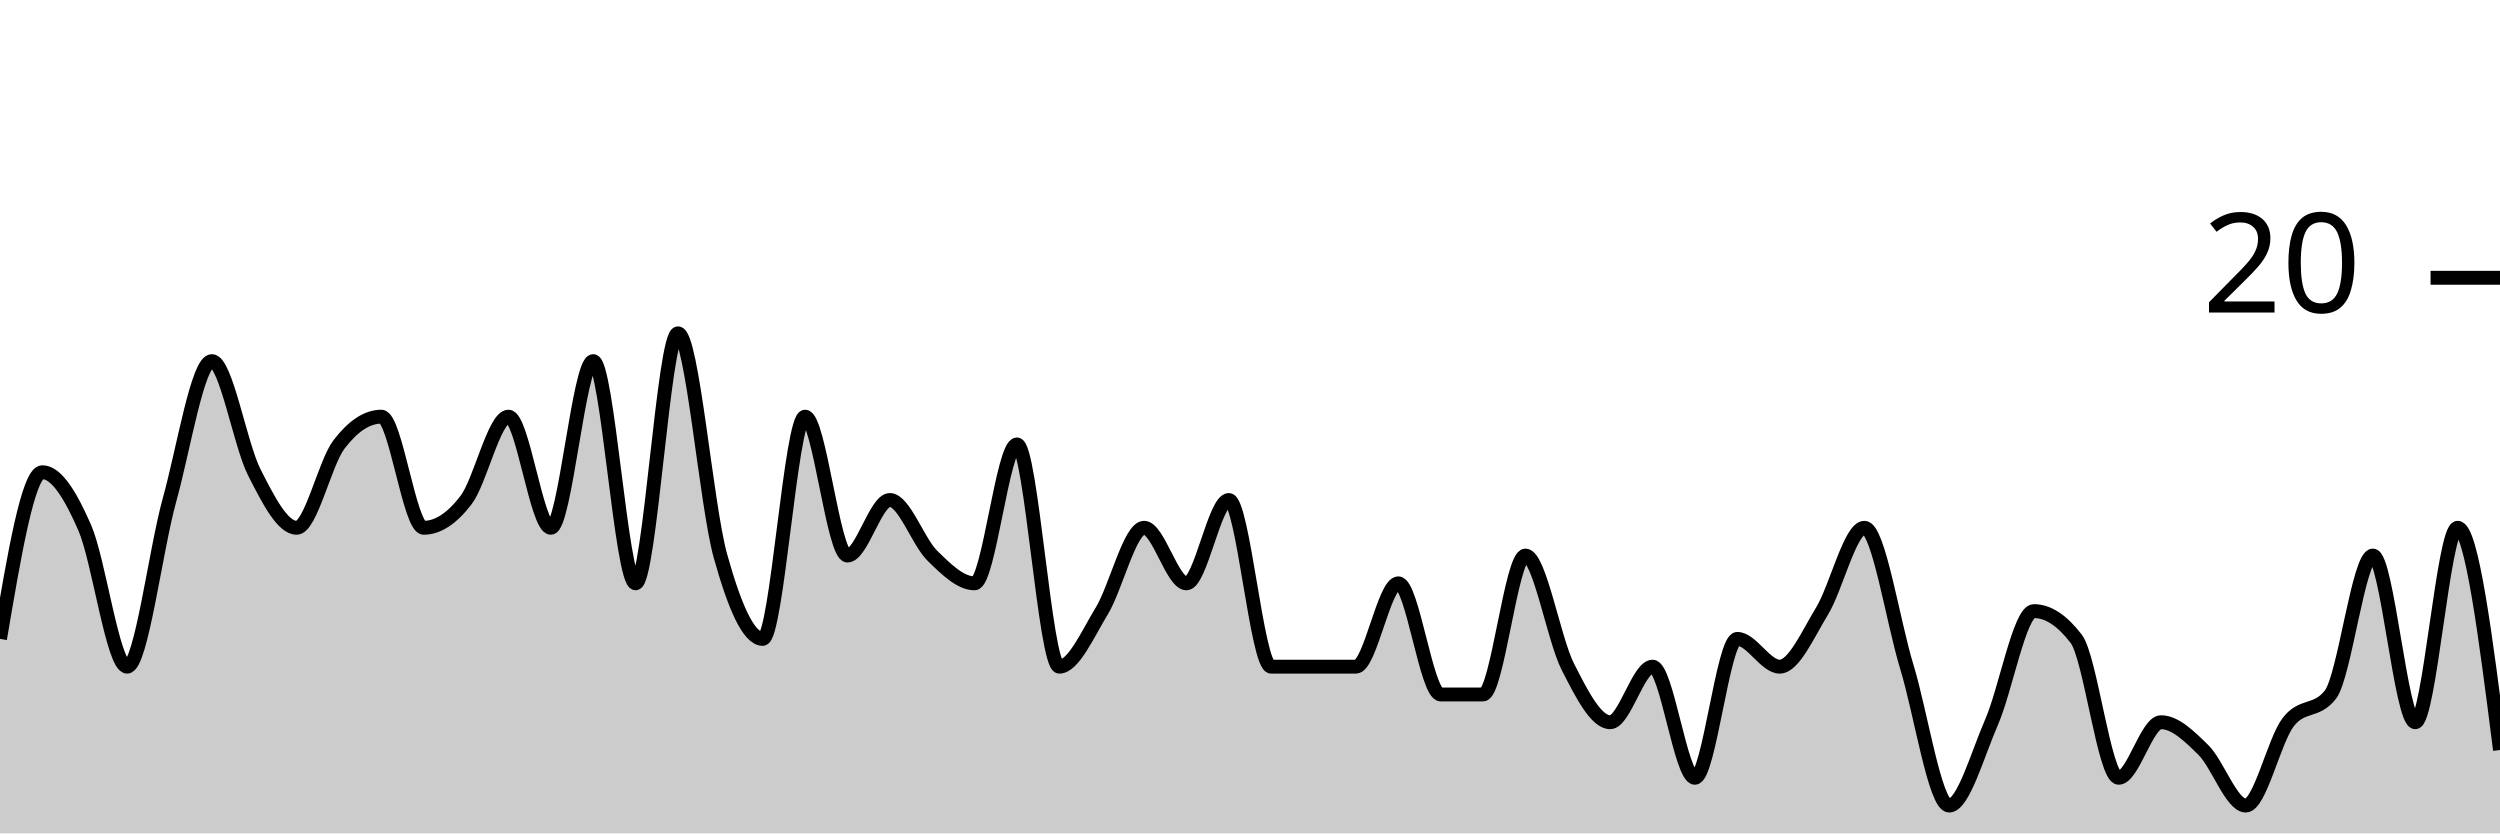
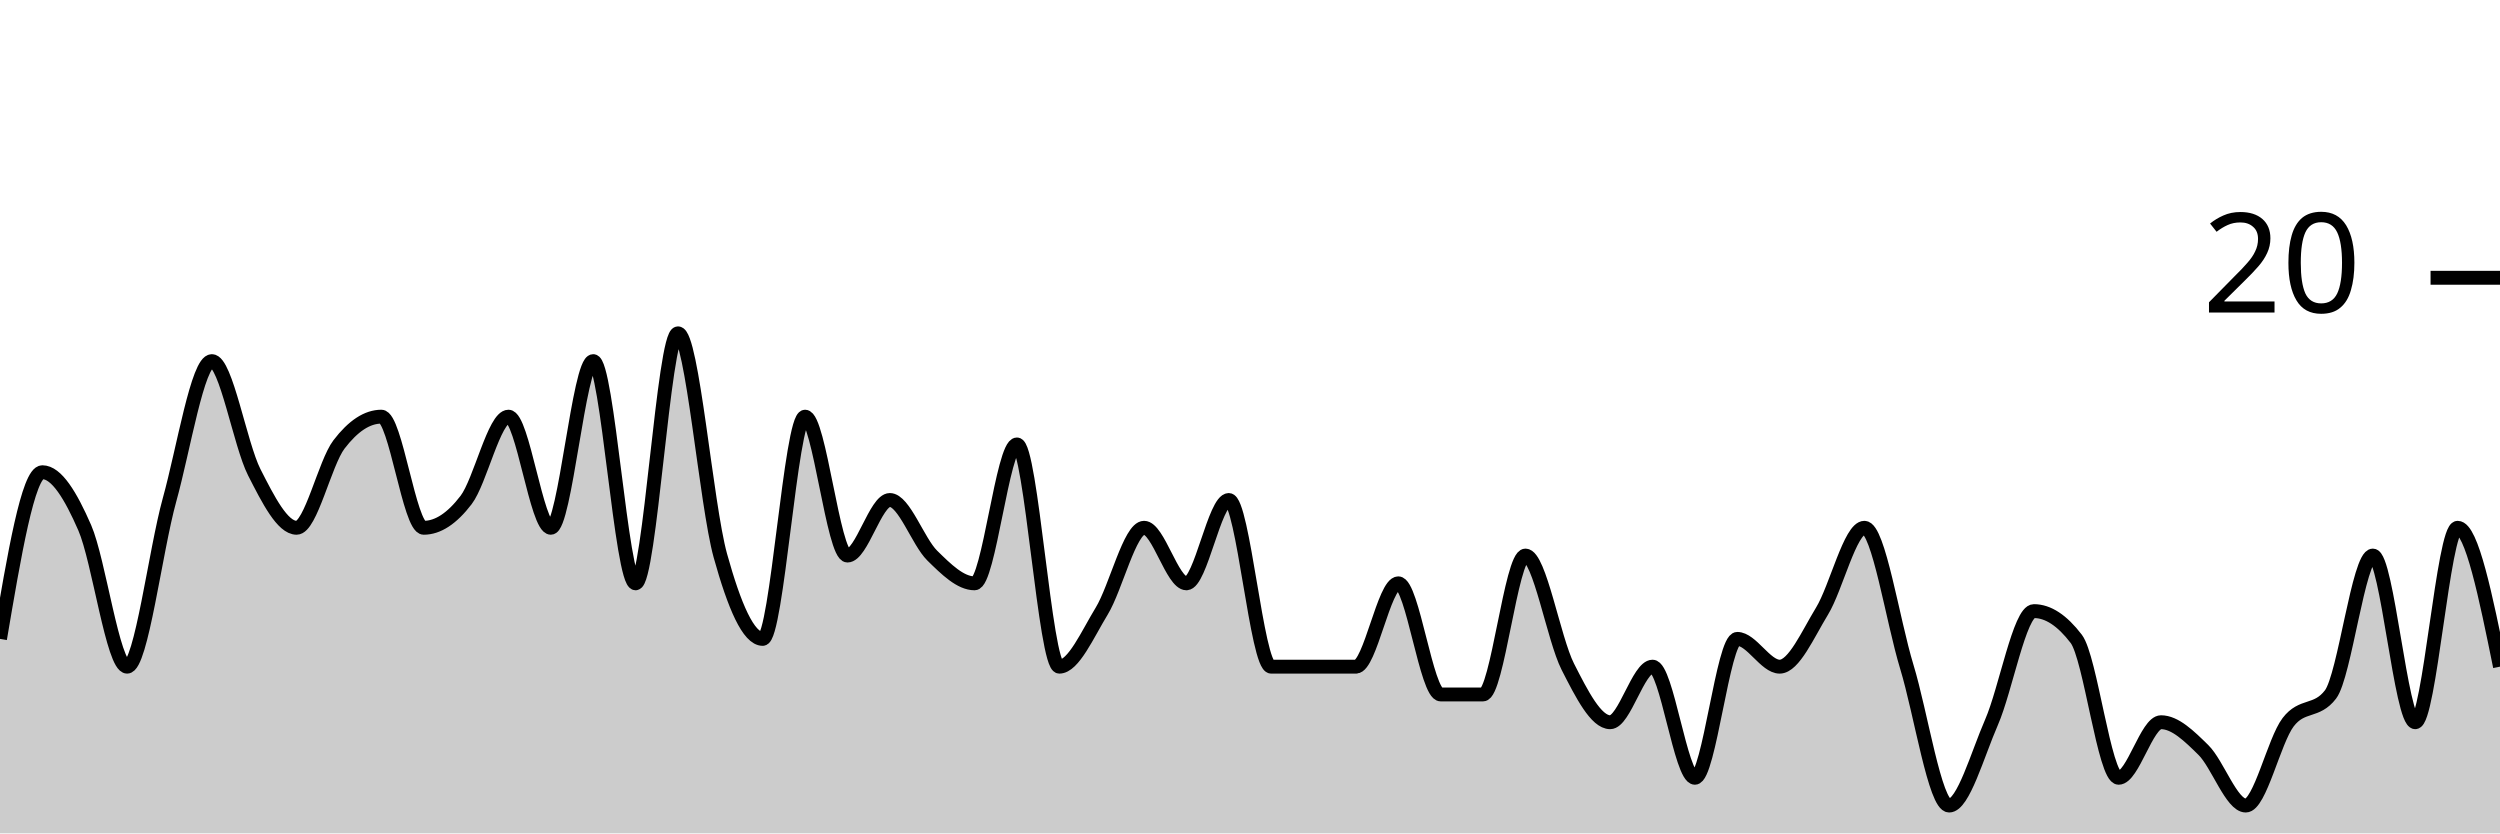
<svg xmlns="http://www.w3.org/2000/svg" viewBox="0 0 180 60">
  <g transform="translate(0,20)">
-     <path class="area" fill="rgba(0, 0, 0, 0.2)" d="M0,26C1.017,20,2.034,14,3.051,14C4.068,14,5.085,15.667,6.102,18C7.119,20.333,8.136,28,9.153,28C10.169,28,11.186,19.667,12.203,16C13.22,12.333,14.237,6,15.254,6C16.271,6,17.288,12,18.305,14C19.322,16,20.339,18,21.356,18C22.373,18,23.39,13.333,24.407,12C25.424,10.667,26.441,10,27.458,10C28.475,10,29.492,18,30.508,18C31.525,18,32.542,17.333,33.559,16C34.576,14.667,35.593,10,36.61,10C37.627,10,38.644,18,39.661,18C40.678,18,41.695,6,42.712,6C43.729,6,44.746,22,45.763,22C46.78,22,47.797,4,48.814,4C49.831,4,50.847,16.333,51.864,20C52.881,23.667,53.898,26,54.915,26C55.932,26,56.949,10,57.966,10C58.983,10,60,20,61.017,20C62.034,20,63.051,16,64.068,16C65.085,16,66.102,19,67.119,20C68.136,21,69.153,22,70.169,22C71.186,22,72.203,12,73.22,12C74.237,12,75.254,28,76.271,28C77.288,28,78.305,25.667,79.322,24C80.339,22.333,81.356,18,82.373,18C83.39,18,84.407,22,85.424,22C86.441,22,87.458,16,88.475,16C89.492,16,90.508,28,91.525,28C92.542,28,93.559,28,94.576,28C95.593,28,96.61,28,97.627,28C98.644,28,99.661,22,100.678,22C101.695,22,102.712,30,103.729,30C104.746,30,105.763,30,106.78,30C107.797,30,108.814,20,109.831,20C110.847,20,111.864,26,112.881,28C113.898,30,114.915,32,115.932,32C116.949,32,117.966,28,118.983,28C120,28,121.017,36,122.034,36C123.051,36,124.068,26,125.085,26C126.102,26,127.119,28,128.136,28C129.153,28,130.169,25.667,131.186,24C132.203,22.333,133.22,18,134.237,18C135.254,18,136.271,24.667,137.288,28C138.305,31.333,139.322,38,140.339,38C141.356,38,142.373,34.333,143.39,32C144.407,29.667,145.424,24,146.441,24C147.458,24,148.475,24.667,149.492,26C150.508,27.333,151.525,36,152.542,36C153.559,36,154.576,32,155.593,32C156.61,32,157.627,33,158.644,34C159.661,35,160.678,38,161.695,38C162.712,38,163.729,33.333,164.746,32C165.763,30.667,166.78,31.333,167.797,30C168.814,28.667,169.831,20,170.847,20C171.864,20,172.881,32,173.898,32C174.915,32,175.932,18,176.949,18C177.966,18,178.983,26,180,34L180,40C178.983,40,177.966,40,176.949,40C175.932,40,174.915,40,173.898,40C172.881,40,171.864,40,170.847,40C169.831,40,168.814,40,167.797,40C166.78,40,165.763,40,164.746,40C163.729,40,162.712,40,161.695,40C160.678,40,159.661,40,158.644,40C157.627,40,156.61,40,155.593,40C154.576,40,153.559,40,152.542,40C151.525,40,150.508,40,149.492,40C148.475,40,147.458,40,146.441,40C145.424,40,144.407,40,143.39,40C142.373,40,141.356,40,140.339,40C139.322,40,138.305,40,137.288,40C136.271,40,135.254,40,134.237,40C133.22,40,132.203,40,131.186,40C130.169,40,129.153,40,128.136,40C127.119,40,126.102,40,125.085,40C124.068,40,123.051,40,122.034,40C121.017,40,120,40,118.983,40C117.966,40,116.949,40,115.932,40C114.915,40,113.898,40,112.881,40C111.864,40,110.847,40,109.831,40C108.814,40,107.797,40,106.78,40C105.763,40,104.746,40,103.729,40C102.712,40,101.695,40,100.678,40C99.661,40,98.644,40,97.627,40C96.61,40,95.593,40,94.576,40C93.559,40,92.542,40,91.525,40C90.508,40,89.492,40,88.475,40C87.458,40,86.441,40,85.424,40C84.407,40,83.39,40,82.373,40C81.356,40,80.339,40,79.322,40C78.305,40,77.288,40,76.271,40C75.254,40,74.237,40,73.22,40C72.203,40,71.186,40,70.169,40C69.153,40,68.136,40,67.119,40C66.102,40,65.085,40,64.068,40C63.051,40,62.034,40,61.017,40C60,40,58.983,40,57.966,40C56.949,40,55.932,40,54.915,40C53.898,40,52.881,40,51.864,40C50.847,40,49.831,40,48.814,40C47.797,40,46.78,40,45.763,40C44.746,40,43.729,40,42.712,40C41.695,40,40.678,40,39.661,40C38.644,40,37.627,40,36.61,40C35.593,40,34.576,40,33.559,40C32.542,40,31.525,40,30.508,40C29.492,40,28.475,40,27.458,40C26.441,40,25.424,40,24.407,40C23.39,40,22.373,40,21.356,40C20.339,40,19.322,40,18.305,40C17.288,40,16.271,40,15.254,40C14.237,40,13.22,40,12.203,40C11.186,40,10.169,40,9.153,40C8.136,40,7.119,40,6.102,40C5.085,40,4.068,40,3.051,40C2.034,40,1.017,40,0,40Z" />
-     <path class="line" stroke="black" fill="none" d="M0,26C1.017,20,2.034,14,3.051,14C4.068,14,5.085,15.667,6.102,18C7.119,20.333,8.136,28,9.153,28C10.169,28,11.186,19.667,12.203,16C13.22,12.333,14.237,6,15.254,6C16.271,6,17.288,12,18.305,14C19.322,16,20.339,18,21.356,18C22.373,18,23.39,13.333,24.407,12C25.424,10.667,26.441,10,27.458,10C28.475,10,29.492,18,30.508,18C31.525,18,32.542,17.333,33.559,16C34.576,14.667,35.593,10,36.61,10C37.627,10,38.644,18,39.661,18C40.678,18,41.695,6,42.712,6C43.729,6,44.746,22,45.763,22C46.78,22,47.797,4,48.814,4C49.831,4,50.847,16.333,51.864,20C52.881,23.667,53.898,26,54.915,26C55.932,26,56.949,10,57.966,10C58.983,10,60,20,61.017,20C62.034,20,63.051,16,64.068,16C65.085,16,66.102,19,67.119,20C68.136,21,69.153,22,70.169,22C71.186,22,72.203,12,73.22,12C74.237,12,75.254,28,76.271,28C77.288,28,78.305,25.667,79.322,24C80.339,22.333,81.356,18,82.373,18C83.39,18,84.407,22,85.424,22C86.441,22,87.458,16,88.475,16C89.492,16,90.508,28,91.525,28C92.542,28,93.559,28,94.576,28C95.593,28,96.61,28,97.627,28C98.644,28,99.661,22,100.678,22C101.695,22,102.712,30,103.729,30C104.746,30,105.763,30,106.78,30C107.797,30,108.814,20,109.831,20C110.847,20,111.864,26,112.881,28C113.898,30,114.915,32,115.932,32C116.949,32,117.966,28,118.983,28C120,28,121.017,36,122.034,36C123.051,36,124.068,26,125.085,26C126.102,26,127.119,28,128.136,28C129.153,28,130.169,25.667,131.186,24C132.203,22.333,133.22,18,134.237,18C135.254,18,136.271,24.667,137.288,28C138.305,31.333,139.322,38,140.339,38C141.356,38,142.373,34.333,143.39,32C144.407,29.667,145.424,24,146.441,24C147.458,24,148.475,24.667,149.492,26C150.508,27.333,151.525,36,152.542,36C153.559,36,154.576,32,155.593,32C156.61,32,157.627,33,158.644,34C159.661,35,160.678,38,161.695,38C162.712,38,163.729,33.333,164.746,32C165.763,30.667,166.78,31.333,167.797,30C168.814,28.667,169.831,20,170.847,20C171.864,20,172.881,32,173.898,32C174.915,32,175.932,18,176.949,18C177.966,18,178.983,26,180,34" />
+     <path class="area" fill="rgba(0, 0, 0, 0.2)" d="M0,26C1.017,20,2.034,14,3.051,14C4.068,14,5.085,15.667,6.102,18C7.119,20.333,8.136,28,9.153,28C10.169,28,11.186,19.667,12.203,16C13.22,12.333,14.237,6,15.254,6C16.271,6,17.288,12,18.305,14C19.322,16,20.339,18,21.356,18C22.373,18,23.39,13.333,24.407,12C25.424,10.667,26.441,10,27.458,10C28.475,10,29.492,18,30.508,18C31.525,18,32.542,17.333,33.559,16C34.576,14.667,35.593,10,36.61,10C37.627,10,38.644,18,39.661,18C40.678,18,41.695,6,42.712,6C43.729,6,44.746,22,45.763,22C46.78,22,47.797,4,48.814,4C49.831,4,50.847,16.333,51.864,20C52.881,23.667,53.898,26,54.915,26C55.932,26,56.949,10,57.966,10C58.983,10,60,20,61.017,20C62.034,20,63.051,16,64.068,16C65.085,16,66.102,19,67.119,20C68.136,21,69.153,22,70.169,22C71.186,22,72.203,12,73.22,12C74.237,12,75.254,28,76.271,28C77.288,28,78.305,25.667,79.322,24C80.339,22.333,81.356,18,82.373,18C83.39,18,84.407,22,85.424,22C86.441,22,87.458,16,88.475,16C89.492,16,90.508,28,91.525,28C92.542,28,93.559,28,94.576,28C95.593,28,96.61,28,97.627,28C98.644,28,99.661,22,100.678,22C101.695,22,102.712,30,103.729,30C104.746,30,105.763,30,106.78,30C107.797,30,108.814,20,109.831,20C110.847,20,111.864,26,112.881,28C113.898,30,114.915,32,115.932,32C116.949,32,117.966,28,118.983,28C120,28,121.017,36,122.034,36C123.051,36,124.068,26,125.085,26C126.102,26,127.119,28,128.136,28C129.153,28,130.169,25.667,131.186,24C132.203,22.333,133.22,18,134.237,18C135.254,18,136.271,24.667,137.288,28C138.305,31.333,139.322,38,140.339,38C141.356,38,142.373,34.333,143.39,32C144.407,29.667,145.424,24,146.441,24C147.458,24,148.475,24.667,149.492,26C150.508,27.333,151.525,36,152.542,36C153.559,36,154.576,32,155.593,32C156.61,32,157.627,33,158.644,34C159.661,35,160.678,38,161.695,38C162.712,38,163.729,33.333,164.746,32C165.763,30.667,166.78,31.333,167.797,30C168.814,28.667,169.831,20,170.847,20C171.864,20,172.881,32,173.898,32C174.915,32,175.932,18,176.949,18C177.966,18,178.983,23,180,28L180,40C178.983,40,177.966,40,176.949,40C175.932,40,174.915,40,173.898,40C172.881,40,171.864,40,170.847,40C169.831,40,168.814,40,167.797,40C166.78,40,165.763,40,164.746,40C163.729,40,162.712,40,161.695,40C160.678,40,159.661,40,158.644,40C157.627,40,156.61,40,155.593,40C154.576,40,153.559,40,152.542,40C151.525,40,150.508,40,149.492,40C148.475,40,147.458,40,146.441,40C145.424,40,144.407,40,143.39,40C142.373,40,141.356,40,140.339,40C139.322,40,138.305,40,137.288,40C136.271,40,135.254,40,134.237,40C133.22,40,132.203,40,131.186,40C130.169,40,129.153,40,128.136,40C127.119,40,126.102,40,125.085,40C124.068,40,123.051,40,122.034,40C121.017,40,120,40,118.983,40C117.966,40,116.949,40,115.932,40C114.915,40,113.898,40,112.881,40C111.864,40,110.847,40,109.831,40C108.814,40,107.797,40,106.78,40C105.763,40,104.746,40,103.729,40C102.712,40,101.695,40,100.678,40C99.661,40,98.644,40,97.627,40C96.61,40,95.593,40,94.576,40C93.559,40,92.542,40,91.525,40C90.508,40,89.492,40,88.475,40C87.458,40,86.441,40,85.424,40C84.407,40,83.39,40,82.373,40C81.356,40,80.339,40,79.322,40C78.305,40,77.288,40,76.271,40C75.254,40,74.237,40,73.22,40C72.203,40,71.186,40,70.169,40C69.153,40,68.136,40,67.119,40C66.102,40,65.085,40,64.068,40C63.051,40,62.034,40,61.017,40C60,40,58.983,40,57.966,40C56.949,40,55.932,40,54.915,40C53.898,40,52.881,40,51.864,40C50.847,40,49.831,40,48.814,40C47.797,40,46.78,40,45.763,40C44.746,40,43.729,40,42.712,40C41.695,40,40.678,40,39.661,40C38.644,40,37.627,40,36.61,40C35.593,40,34.576,40,33.559,40C32.542,40,31.525,40,30.508,40C29.492,40,28.475,40,27.458,40C26.441,40,25.424,40,24.407,40C23.39,40,22.373,40,21.356,40C20.339,40,19.322,40,18.305,40C17.288,40,16.271,40,15.254,40C14.237,40,13.22,40,12.203,40C11.186,40,10.169,40,9.153,40C8.136,40,7.119,40,6.102,40C5.085,40,4.068,40,3.051,40C2.034,40,1.017,40,0,40Z" />
+     <path class="line" stroke="black" fill="none" d="M0,26C1.017,20,2.034,14,3.051,14C4.068,14,5.085,15.667,6.102,18C7.119,20.333,8.136,28,9.153,28C10.169,28,11.186,19.667,12.203,16C13.22,12.333,14.237,6,15.254,6C16.271,6,17.288,12,18.305,14C19.322,16,20.339,18,21.356,18C22.373,18,23.39,13.333,24.407,12C25.424,10.667,26.441,10,27.458,10C28.475,10,29.492,18,30.508,18C31.525,18,32.542,17.333,33.559,16C34.576,14.667,35.593,10,36.61,10C37.627,10,38.644,18,39.661,18C40.678,18,41.695,6,42.712,6C43.729,6,44.746,22,45.763,22C46.78,22,47.797,4,48.814,4C49.831,4,50.847,16.333,51.864,20C52.881,23.667,53.898,26,54.915,26C55.932,26,56.949,10,57.966,10C58.983,10,60,20,61.017,20C62.034,20,63.051,16,64.068,16C65.085,16,66.102,19,67.119,20C68.136,21,69.153,22,70.169,22C71.186,22,72.203,12,73.22,12C74.237,12,75.254,28,76.271,28C77.288,28,78.305,25.667,79.322,24C80.339,22.333,81.356,18,82.373,18C83.39,18,84.407,22,85.424,22C86.441,22,87.458,16,88.475,16C89.492,16,90.508,28,91.525,28C92.542,28,93.559,28,94.576,28C95.593,28,96.61,28,97.627,28C98.644,28,99.661,22,100.678,22C101.695,22,102.712,30,103.729,30C104.746,30,105.763,30,106.78,30C107.797,30,108.814,20,109.831,20C110.847,20,111.864,26,112.881,28C113.898,30,114.915,32,115.932,32C116.949,32,117.966,28,118.983,28C120,28,121.017,36,122.034,36C123.051,36,124.068,26,125.085,26C126.102,26,127.119,28,128.136,28C129.153,28,130.169,25.667,131.186,24C132.203,22.333,133.22,18,134.237,18C135.254,18,136.271,24.667,137.288,28C138.305,31.333,139.322,38,140.339,38C141.356,38,142.373,34.333,143.39,32C144.407,29.667,145.424,24,146.441,24C147.458,24,148.475,24.667,149.492,26C150.508,27.333,151.525,36,152.542,36C153.559,36,154.576,32,155.593,32C156.61,32,157.627,33,158.644,34C159.661,35,160.678,38,161.695,38C162.712,38,163.729,33.333,164.746,32C165.763,30.667,166.78,31.333,167.797,30C168.814,28.667,169.831,20,170.847,20C171.864,20,172.881,32,173.898,32C174.915,32,175.932,18,176.949,18C177.966,18,178.983,23,180,28" />
    <path class="axis-ceiling" stroke-width="1" stroke="black" fill="none" d="M175,0L180,0" />
    <text class="axis-ceiling-label" font-family="sans-serif" text-anchor="end" font-size="10px" x="170" y="2.5">20</text>
  </g>
</svg>
